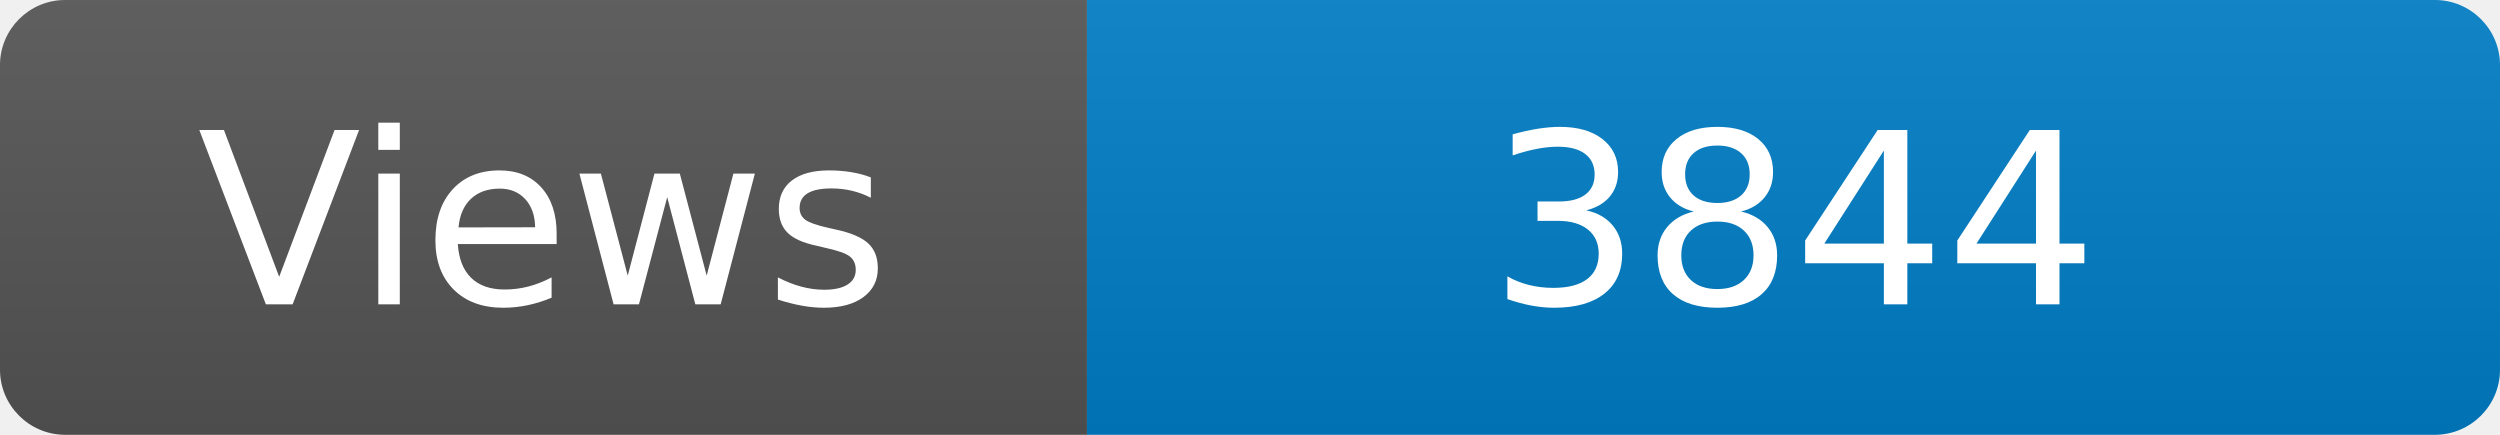
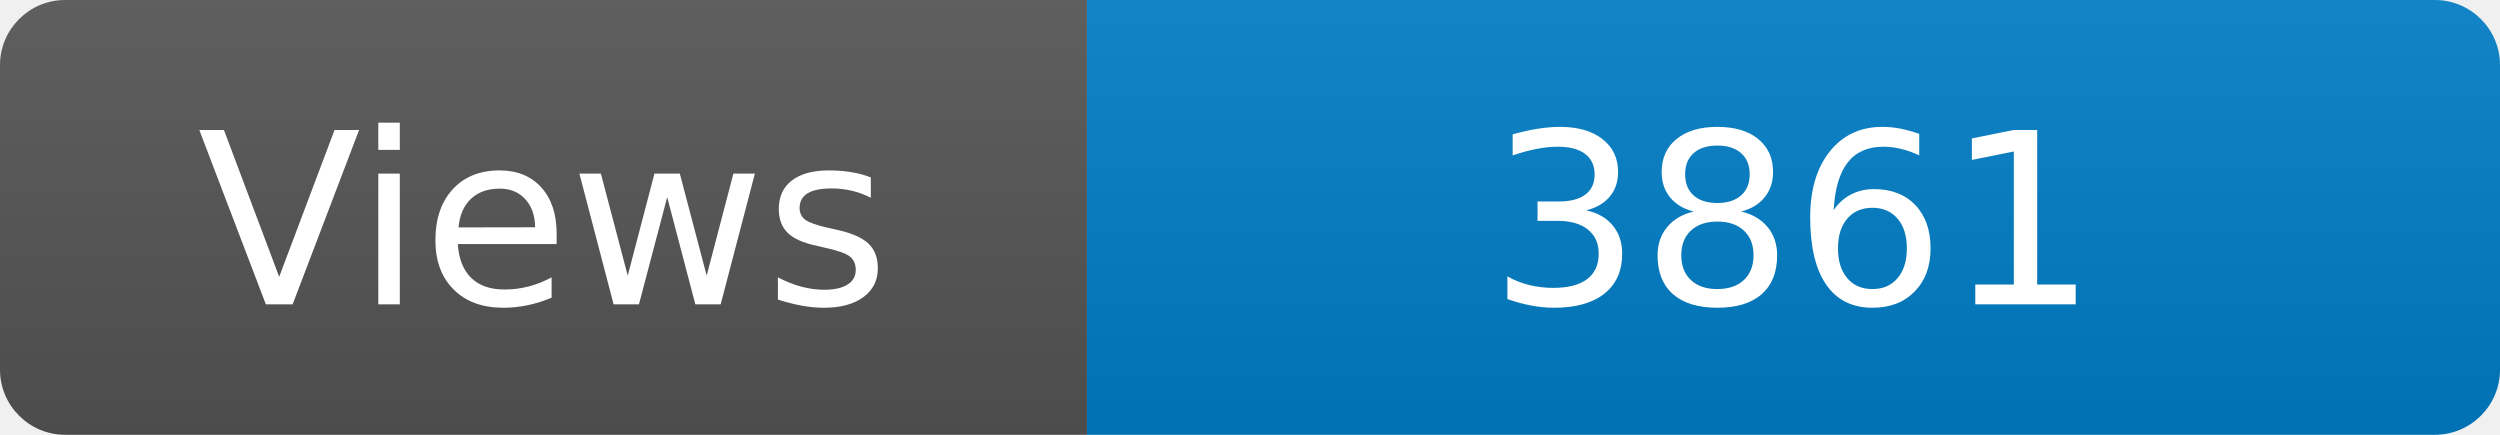
<svg xmlns="http://www.w3.org/2000/svg" width="115" height="20" role="img" aria-label="Maintained?: yes">
  <linearGradient id="s" x2="0" y2="100%">
    <stop offset="0" stop-color="#bbb" stop-opacity=".1" />
    <stop offset="1" stop-opacity=".1" />
  </linearGradient>
  <clipPath id="r">
    <rect width="115" height="20" rx="3" fill="#fff" />
  </clipPath>
  <g clip-path="url(#r)">
    <rect width="50" height="20" fill="#555" />
    <rect x="50" width="160" height="20" fill="#007ec6" />
    <rect width="115" height="20" fill="url(#s)" />
  </g>
  <g fill="#fff" text-anchor="middle" font-family="Verdana,Geneva,DejaVu Sans,sans-serif" font-size="110">
    <text x="250" y="140" transform="scale(.1)" fill="#fff">Views</text>
-     <text x="825" y="140" transform="scale(.1)" fill="#fff">3844</text>
+     <text x="825" y="140" transform="scale(.1)" fill="#fff">3861</text>
  </g>
</svg>
